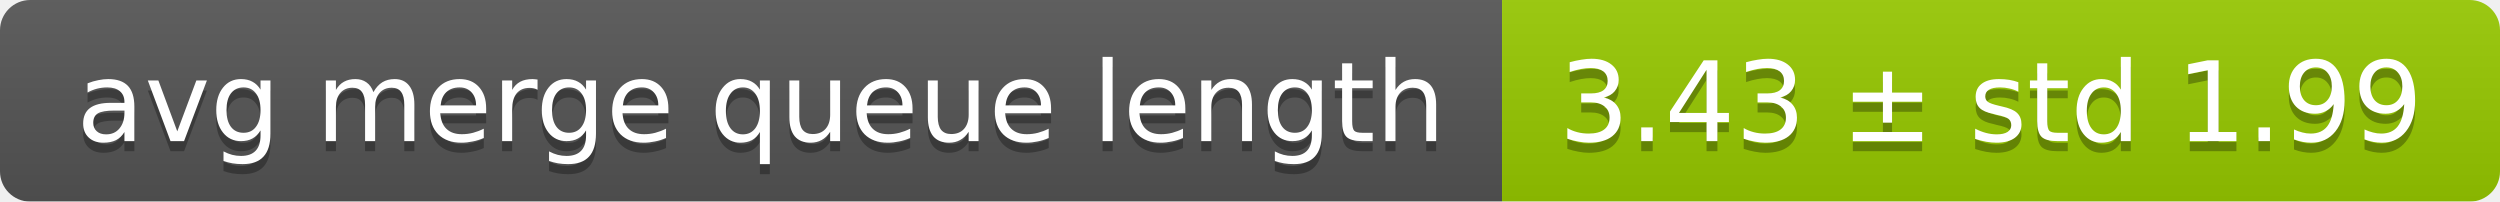
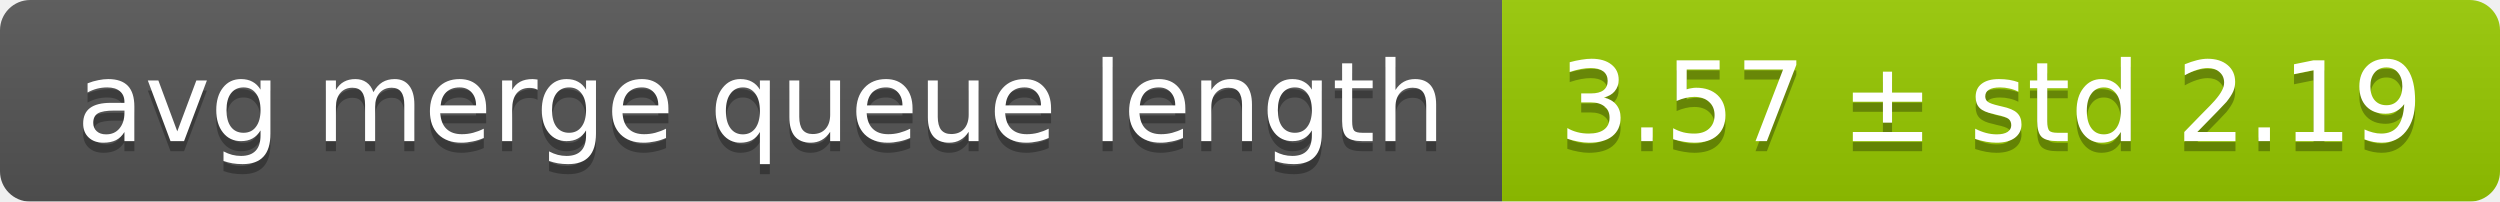
<svg xmlns="http://www.w3.org/2000/svg" width="248" height="20">
  <linearGradient id="smooth" x2="0" y2="100%">
    <stop offset="0" stop-color="#bbb" stop-opacity=".1" />
    <stop offset="1" stop-opacity=".1" />
  </linearGradient>
  <mask id="round">
    <rect width="248" height="20" rx="3" fill="#fff" />
  </mask>
  <g mask="url(#round)">
    <rect width="149" height="20" fill="#555" />
    <rect x="149" width="99" height="20" fill="#97ca00" />
    <rect width="248" height="20" fill="url(#smooth)" />
  </g>
  <g fill="#fff" text-anchor="middle" font-family="DejaVu Sans,Verdana,Geneva,sans-serif" font-size="11">
    <text x="75.5" y="15" fill="#010101" fill-opacity=".3">avg merge queue length</text>
    <text x="75.5" y="14">avg merge queue length</text>
-     <text x="197.5" y="15" fill="#010101" fill-opacity=".3">3.43 ± std 1.99</text>
-     <text x="197.5" y="14">3.43 ± std 1.99</text>
+     <text x="197.5" y="15" fill="#010101" fill-opacity=".3">3.57 ± std 2.19</text>
+     <text x="197.5" y="14">3.57 ± std 2.19</text>
  </g>
</svg>
